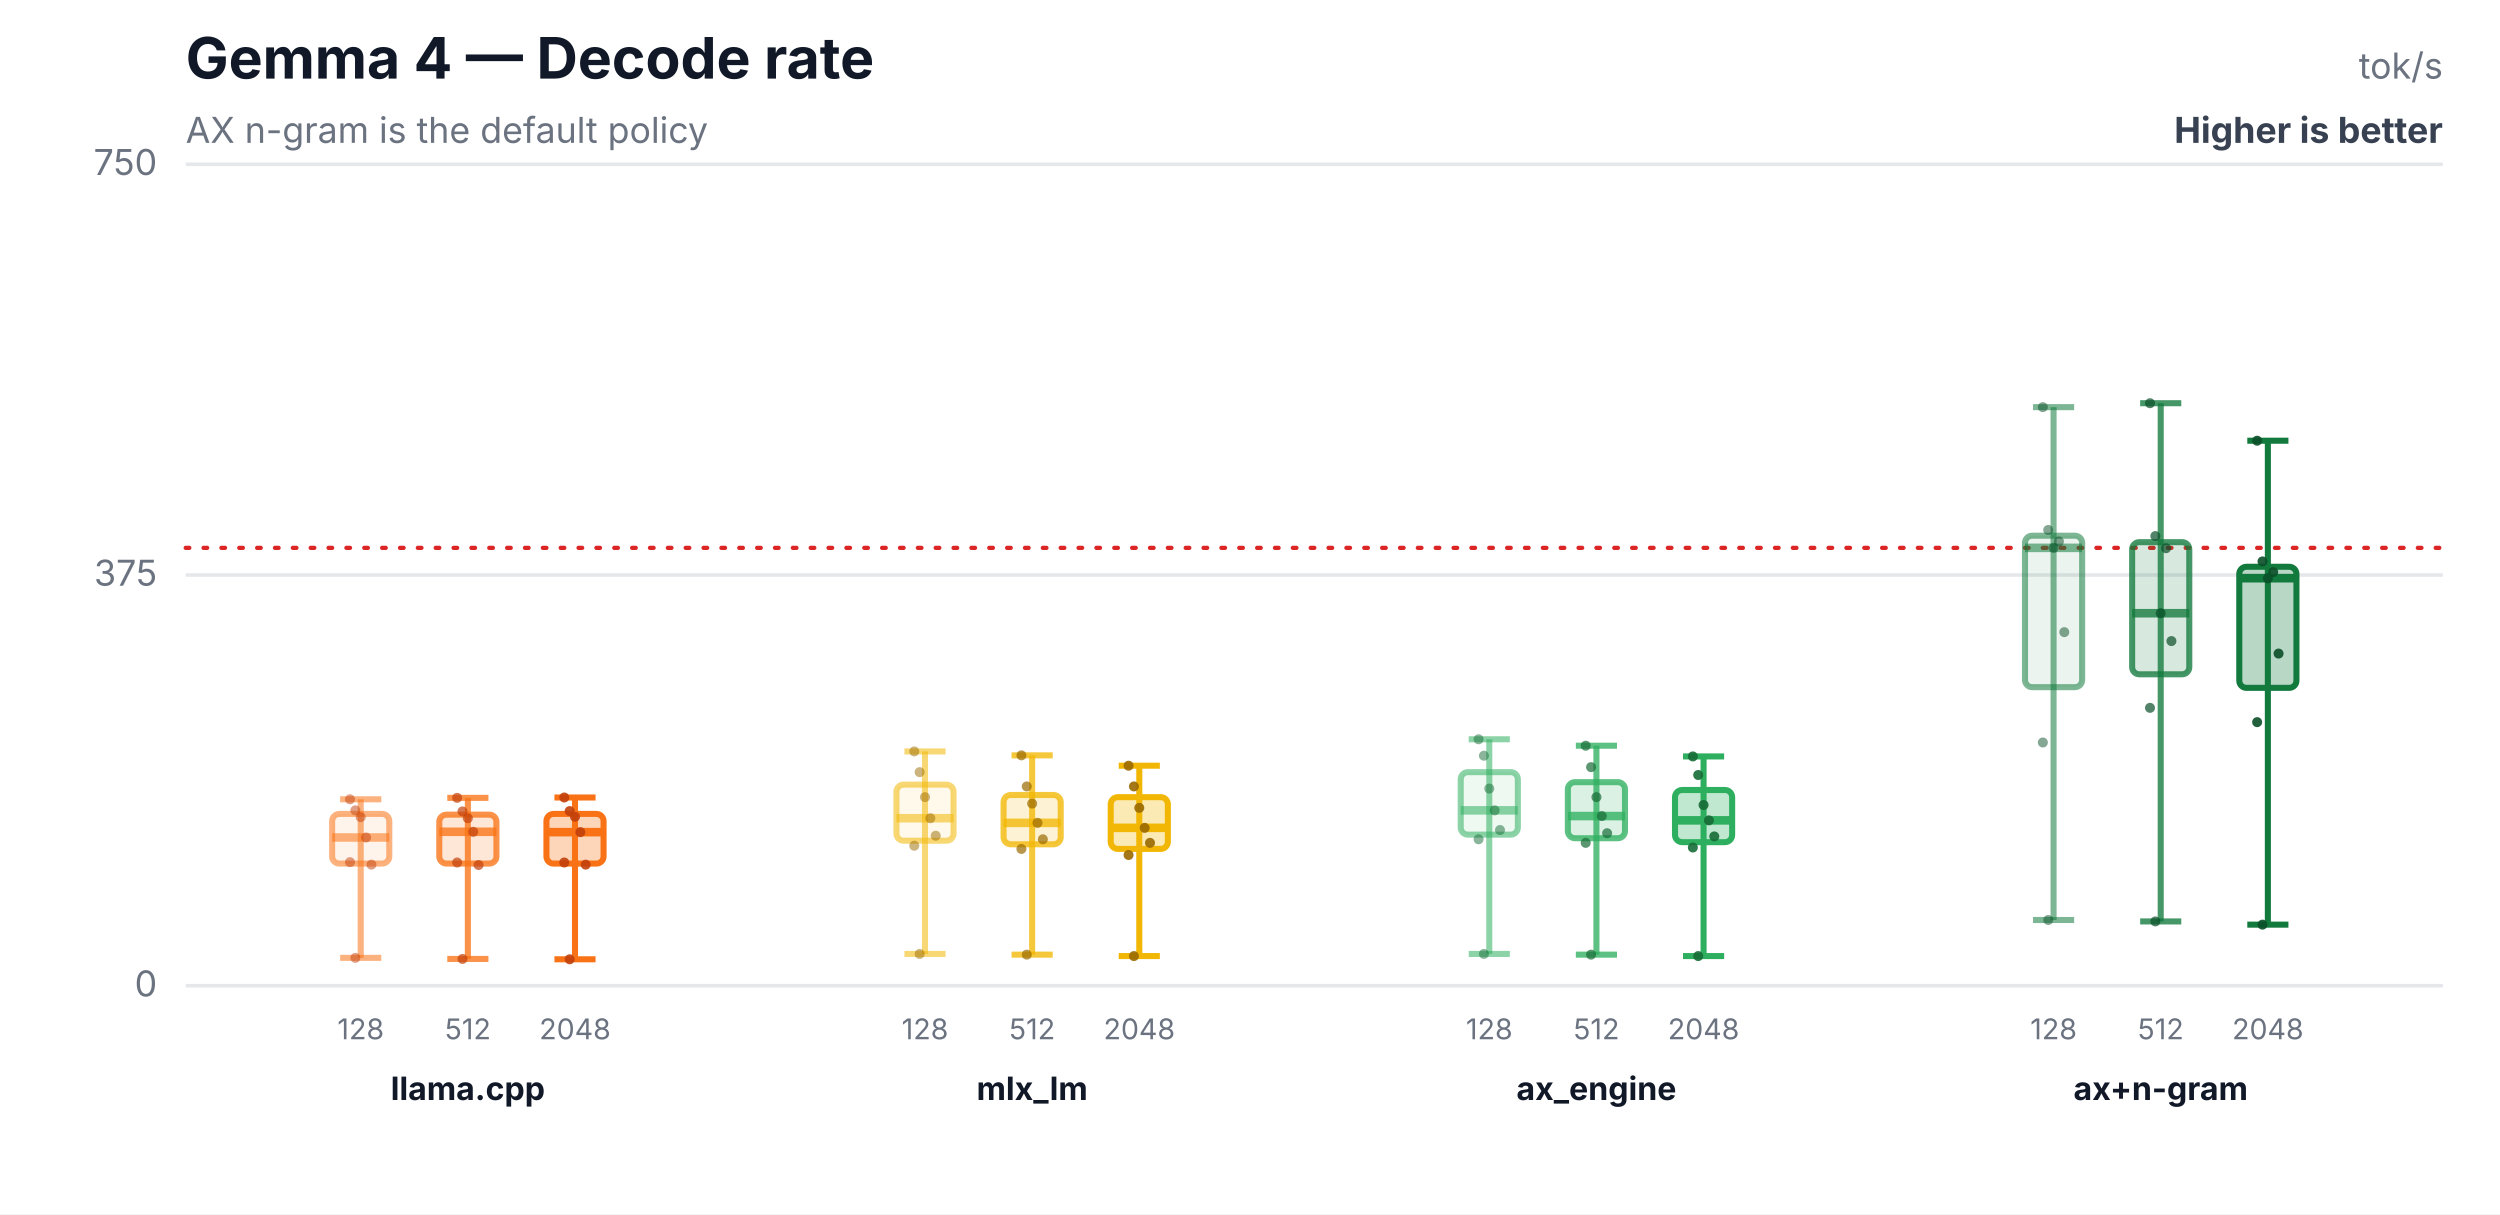
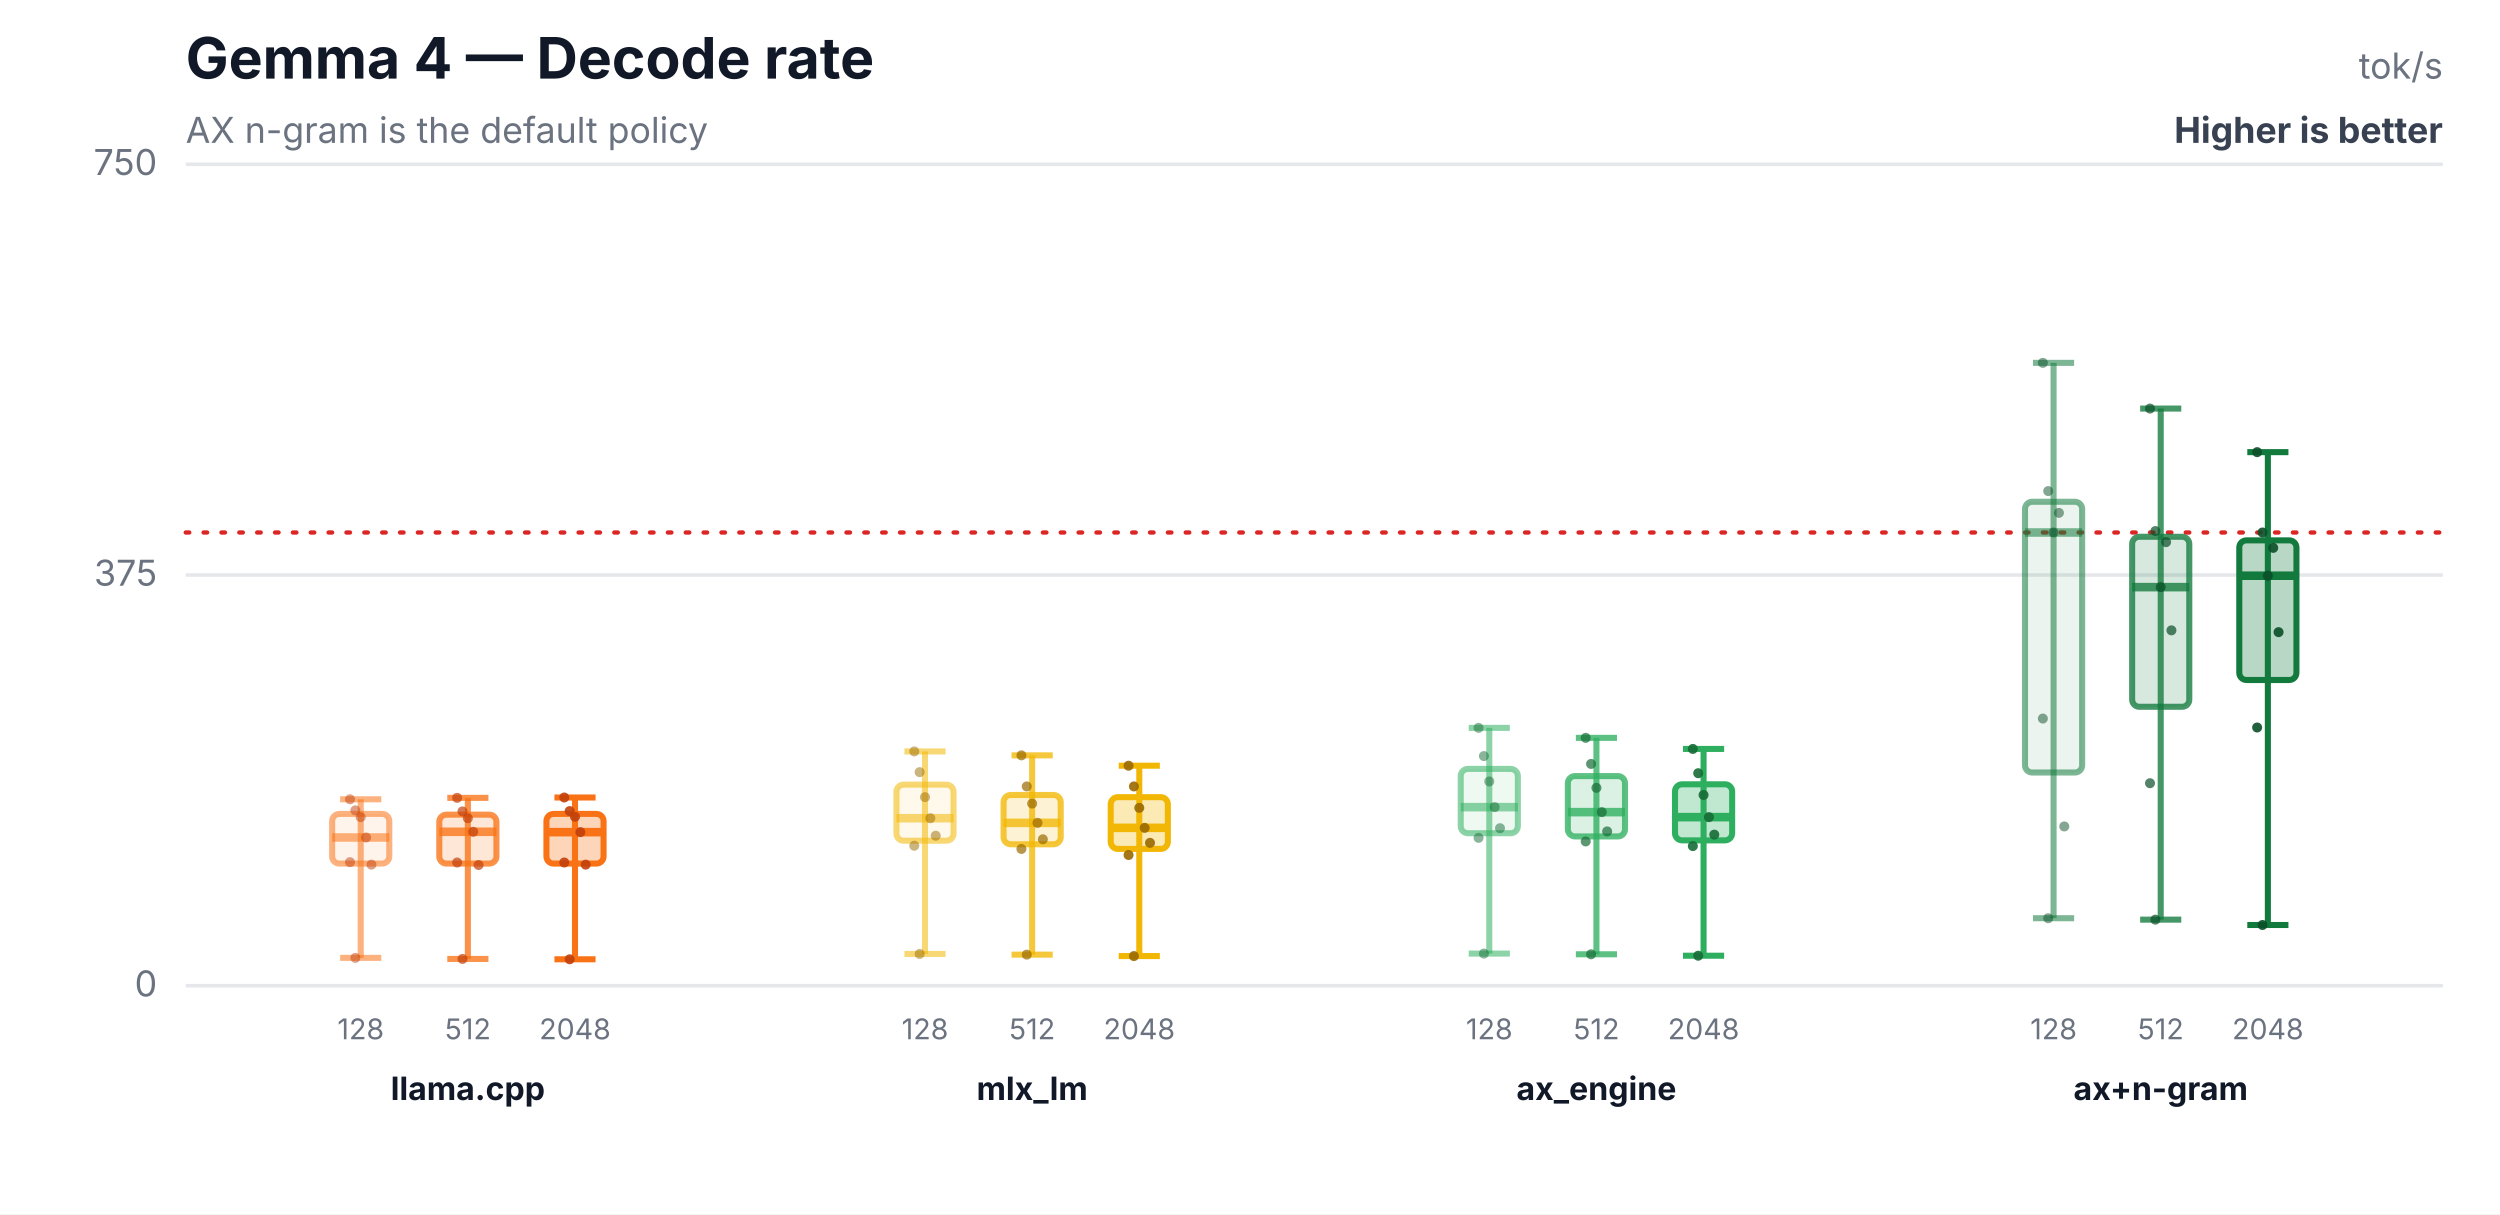
<svg xmlns="http://www.w3.org/2000/svg" width="700" height="340" viewBox="0 0 700 340" role="img" aria-labelledby="title desc">
  <rect width="700" height="340" fill="#ffffff" />
  <text x="52" y="22" font-family="Inter,Segoe UI,Arial,sans-serif" font-size="16" font-weight="700" fill="#111827">Gemma 4 — Decode rate</text>
  <text x="52" y="40" font-family="Inter,Segoe UI,Arial,sans-serif" font-size="10" fill="#6b7280">AX n-gram is the default policy</text>
  <text x="684" y="22" text-anchor="end" font-family="Inter,Segoe UI,Arial,sans-serif" font-size="10" fill="#6b7280">tok/s</text>
  <text x="684" y="40" text-anchor="end" font-family="Inter,Segoe UI,Arial,sans-serif" font-size="10" font-weight="700" fill="#374151">Higher is better</text>
  <line x1="52" y1="276.0" x2="684" y2="276.0" stroke="#e5e7eb" stroke-width="1" />
  <text x="44" y="279.0" text-anchor="end" font-family="Inter,Segoe UI,Arial,sans-serif" font-size="10" fill="#6b7280">0</text>
  <line x1="52" y1="161.0" x2="684" y2="161.0" stroke="#e5e7eb" stroke-width="1" />
  <text x="44" y="164.0" text-anchor="end" font-family="Inter,Segoe UI,Arial,sans-serif" font-size="10" fill="#6b7280">375</text>
  <line x1="52" y1="46.0" x2="684" y2="46.0" stroke="#e5e7eb" stroke-width="1" />
  <text x="44" y="49.0" text-anchor="end" font-family="Inter,Segoe UI,Arial,sans-serif" font-size="10" fill="#6b7280">750</text>
-   <line x1="52" y1="153.4" x2="684" y2="153.4" stroke="#dc2626" stroke-width="1.2" stroke-dasharray="1 4" stroke-linecap="round" />
+   <line x1="52" y1="149.1" x2="684" y2="149.1" stroke="#dc2626" stroke-width="1.2" stroke-dasharray="1 4" stroke-linecap="round" />
  <line x1="101" y1="223.8" x2="101" y2="268.2" stroke="#f97316" stroke-opacity="0.55" stroke-width="1.7" />
  <line x1="95.24" y1="223.8" x2="106.76" y2="223.8" stroke="#f97316" stroke-opacity="0.55" stroke-width="1.7" />
  <line x1="95.24" y1="268.2" x2="106.76" y2="268.2" stroke="#f97316" stroke-opacity="0.55" stroke-width="1.7" />
  <rect x="93" y="227.9" width="16" height="13.9" rx="2" fill="#f97316" fill-opacity="0.08" stroke="#f97316" stroke-opacity="0.55" stroke-width="1.7" />
  <line x1="93" y1="234.5" x2="109" y2="234.5" stroke="#f97316" stroke-opacity="0.55" stroke-width="2.4" />
  <text x="101" y="291" text-anchor="middle" font-family="Inter,Segoe UI,Arial,sans-serif" font-size="8" fill="#6b7280">128</text>
  <circle cx="98" cy="223.8" r="1.4" fill="#c2410c" fill-opacity="0.5" />
  <circle cx="99.5" cy="226.9" r="1.4" fill="#c2410c" fill-opacity="0.5" />
  <circle cx="101" cy="228.8" r="1.4" fill="#c2410c" fill-opacity="0.5" />
  <circle cx="102.5" cy="234.5" r="1.4" fill="#c2410c" fill-opacity="0.5" />
  <circle cx="104" cy="242.1" r="1.4" fill="#c2410c" fill-opacity="0.5" />
  <circle cx="98" cy="241.4" r="1.4" fill="#c2410c" fill-opacity="0.5" />
  <circle cx="99.5" cy="268.2" r="1.4" fill="#c2410c" fill-opacity="0.5" />
  <line x1="131" y1="223.4" x2="131" y2="268.5" stroke="#f97316" stroke-opacity="0.78" stroke-width="1.7" />
  <line x1="125.24" y1="223.4" x2="136.76" y2="223.4" stroke="#f97316" stroke-opacity="0.78" stroke-width="1.7" />
  <line x1="125.24" y1="268.5" x2="136.76" y2="268.5" stroke="#f97316" stroke-opacity="0.78" stroke-width="1.7" />
  <rect x="123" y="228.1" width="16" height="13.7" rx="2" fill="#f97316" fill-opacity="0.17" stroke="#f97316" stroke-opacity="0.78" stroke-width="1.7" />
  <line x1="123" y1="232.9" x2="139" y2="232.9" stroke="#f97316" stroke-opacity="0.78" stroke-width="2.4" />
  <text x="131" y="291" text-anchor="middle" font-family="Inter,Segoe UI,Arial,sans-serif" font-size="8" fill="#6b7280">512</text>
  <circle cx="128" cy="223.4" r="1.4" fill="#c2410c" fill-opacity="0.7" />
  <circle cx="129.5" cy="227.2" r="1.4" fill="#c2410c" fill-opacity="0.7" />
  <circle cx="131" cy="229.1" r="1.4" fill="#c2410c" fill-opacity="0.7" />
  <circle cx="132.5" cy="232.9" r="1.4" fill="#c2410c" fill-opacity="0.7" />
  <circle cx="134" cy="242.2" r="1.4" fill="#c2410c" fill-opacity="0.7" />
  <circle cx="128" cy="241.5" r="1.4" fill="#c2410c" fill-opacity="0.7" />
  <circle cx="129.5" cy="268.5" r="1.4" fill="#c2410c" fill-opacity="0.7" />
  <line x1="161" y1="223.3" x2="161" y2="268.6" stroke="#f97316" stroke-opacity="1.0" stroke-width="1.7" />
  <line x1="155.24" y1="223.3" x2="166.76" y2="223.3" stroke="#f97316" stroke-opacity="1.0" stroke-width="1.7" />
  <line x1="155.24" y1="268.6" x2="166.76" y2="268.6" stroke="#f97316" stroke-opacity="1.0" stroke-width="1.7" />
  <rect x="153" y="227.9" width="16" height="13.9" rx="2" fill="#f97316" fill-opacity="0.3" stroke="#f97316" stroke-opacity="1.0" stroke-width="1.7" />
  <line x1="153" y1="233.0" x2="169" y2="233.0" stroke="#f97316" stroke-opacity="1.0" stroke-width="2.4" />
  <text x="161" y="291" text-anchor="middle" font-family="Inter,Segoe UI,Arial,sans-serif" font-size="8" fill="#6b7280">2048</text>
  <circle cx="158" cy="223.3" r="1.4" fill="#c2410c" fill-opacity="0.9" />
  <circle cx="159.5" cy="227.1" r="1.4" fill="#c2410c" fill-opacity="0.9" />
  <circle cx="161" cy="228.7" r="1.4" fill="#c2410c" fill-opacity="0.9" />
  <circle cx="162.5" cy="233.0" r="1.4" fill="#c2410c" fill-opacity="0.9" />
  <circle cx="164" cy="242.1" r="1.4" fill="#c2410c" fill-opacity="0.9" />
  <circle cx="158" cy="241.5" r="1.4" fill="#c2410c" fill-opacity="0.9" />
  <circle cx="159.5" cy="268.6" r="1.4" fill="#c2410c" fill-opacity="0.9" />
  <text x="131" y="308" text-anchor="middle" font-family="Inter,Segoe UI,Arial,sans-serif" font-size="9" font-weight="700" fill="#111827">llama.cpp</text>
  <line x1="259" y1="210.4" x2="259" y2="267.1" stroke="#f2b705" stroke-opacity="0.55" stroke-width="1.7" />
  <line x1="253.24" y1="210.4" x2="264.76" y2="210.4" stroke="#f2b705" stroke-opacity="0.55" stroke-width="1.7" />
  <line x1="253.24" y1="267.1" x2="264.76" y2="267.1" stroke="#f2b705" stroke-opacity="0.55" stroke-width="1.7" />
  <rect x="251" y="219.7" width="16" height="15.7" rx="2" fill="#f2b705" fill-opacity="0.08" stroke="#f2b705" stroke-opacity="0.55" stroke-width="1.7" />
  <line x1="251" y1="229.1" x2="267" y2="229.1" stroke="#f2b705" stroke-opacity="0.55" stroke-width="2.4" />
  <text x="259" y="291" text-anchor="middle" font-family="Inter,Segoe UI,Arial,sans-serif" font-size="8" fill="#6b7280">128</text>
  <circle cx="256" cy="210.4" r="1.4" fill="#9a6a00" fill-opacity="0.5" />
  <circle cx="257.5" cy="216.2" r="1.4" fill="#9a6a00" fill-opacity="0.5" />
  <circle cx="259" cy="223.2" r="1.4" fill="#9a6a00" fill-opacity="0.5" />
  <circle cx="260.5" cy="229.1" r="1.4" fill="#9a6a00" fill-opacity="0.5" />
  <circle cx="262" cy="234.0" r="1.4" fill="#9a6a00" fill-opacity="0.5" />
  <circle cx="256" cy="236.8" r="1.4" fill="#9a6a00" fill-opacity="0.5" />
  <circle cx="257.5" cy="267.1" r="1.4" fill="#9a6a00" fill-opacity="0.5" />
  <line x1="289" y1="211.5" x2="289" y2="267.3" stroke="#f2b705" stroke-opacity="0.78" stroke-width="1.7" />
  <line x1="283.24" y1="211.5" x2="294.76" y2="211.5" stroke="#f2b705" stroke-opacity="0.78" stroke-width="1.7" />
  <line x1="283.24" y1="267.3" x2="294.76" y2="267.3" stroke="#f2b705" stroke-opacity="0.78" stroke-width="1.7" />
  <rect x="281" y="222.6" width="16" height="13.8" rx="2" fill="#f2b705" fill-opacity="0.17" stroke="#f2b705" stroke-opacity="0.78" stroke-width="1.7" />
  <line x1="281" y1="230.4" x2="297" y2="230.4" stroke="#f2b705" stroke-opacity="0.78" stroke-width="2.4" />
  <text x="289" y="291" text-anchor="middle" font-family="Inter,Segoe UI,Arial,sans-serif" font-size="8" fill="#6b7280">512</text>
  <circle cx="286" cy="211.5" r="1.4" fill="#9a6a00" fill-opacity="0.7" />
  <circle cx="287.5" cy="220.2" r="1.4" fill="#9a6a00" fill-opacity="0.7" />
  <circle cx="289" cy="225.0" r="1.4" fill="#9a6a00" fill-opacity="0.7" />
  <circle cx="290.5" cy="230.4" r="1.4" fill="#9a6a00" fill-opacity="0.7" />
  <circle cx="292" cy="235.0" r="1.4" fill="#9a6a00" fill-opacity="0.7" />
  <circle cx="286" cy="237.7" r="1.4" fill="#9a6a00" fill-opacity="0.7" />
  <circle cx="287.5" cy="267.3" r="1.4" fill="#9a6a00" fill-opacity="0.7" />
  <line x1="319" y1="214.4" x2="319" y2="267.7" stroke="#f2b705" stroke-opacity="1.0" stroke-width="1.7" />
  <line x1="313.24" y1="214.4" x2="324.76" y2="214.4" stroke="#f2b705" stroke-opacity="1.0" stroke-width="1.7" />
  <line x1="313.24" y1="267.7" x2="324.76" y2="267.7" stroke="#f2b705" stroke-opacity="1.0" stroke-width="1.7" />
  <rect x="311" y="223.2" width="16" height="14.5" rx="2" fill="#f2b705" fill-opacity="0.3" stroke="#f2b705" stroke-opacity="1.0" stroke-width="1.7" />
  <line x1="311" y1="231.8" x2="327" y2="231.8" stroke="#f2b705" stroke-opacity="1.0" stroke-width="2.4" />
  <text x="319" y="291" text-anchor="middle" font-family="Inter,Segoe UI,Arial,sans-serif" font-size="8" fill="#6b7280">2048</text>
  <circle cx="316" cy="214.4" r="1.4" fill="#9a6a00" fill-opacity="0.9" />
  <circle cx="317.5" cy="220.2" r="1.4" fill="#9a6a00" fill-opacity="0.9" />
  <circle cx="319" cy="226.2" r="1.4" fill="#9a6a00" fill-opacity="0.9" />
  <circle cx="320.5" cy="231.8" r="1.4" fill="#9a6a00" fill-opacity="0.9" />
  <circle cx="322" cy="236.0" r="1.4" fill="#9a6a00" fill-opacity="0.9" />
  <circle cx="316" cy="239.4" r="1.4" fill="#9a6a00" fill-opacity="0.9" />
  <circle cx="317.5" cy="267.7" r="1.4" fill="#9a6a00" fill-opacity="0.9" />
  <text x="289" y="308" text-anchor="middle" font-family="Inter,Segoe UI,Arial,sans-serif" font-size="9" font-weight="700" fill="#111827">mlx_lm</text>
-   <line x1="417" y1="207.0" x2="417" y2="267.1" stroke="#2eaf5f" stroke-opacity="0.55" stroke-width="1.7" />
-   <line x1="411.24" y1="207.0" x2="422.76" y2="207.0" stroke="#2eaf5f" stroke-opacity="0.55" stroke-width="1.7" />
-   <line x1="411.24" y1="267.1" x2="422.76" y2="267.1" stroke="#2eaf5f" stroke-opacity="0.55" stroke-width="1.7" />
-   <rect x="409" y="216.2" width="16" height="17.5" rx="2" fill="#2eaf5f" fill-opacity="0.08" stroke="#2eaf5f" stroke-opacity="0.55" stroke-width="1.7" />
-   <line x1="409" y1="226.9" x2="425" y2="226.9" stroke="#2eaf5f" stroke-opacity="0.55" stroke-width="2.4" />
+   <line x1="417" y1="203.8" x2="417" y2="267.0" stroke="#2eaf5f" stroke-opacity="0.55" stroke-width="1.7" />
+   <line x1="411.24" y1="203.8" x2="422.76" y2="203.8" stroke="#2eaf5f" stroke-opacity="0.55" stroke-width="1.7" />
+   <line x1="411.24" y1="267.0" x2="422.76" y2="267.0" stroke="#2eaf5f" stroke-opacity="0.55" stroke-width="1.7" />
+   <rect x="409" y="215.3" width="16" height="18.0" rx="2" fill="#2eaf5f" fill-opacity="0.08" stroke="#2eaf5f" stroke-opacity="0.55" stroke-width="1.7" />
+   <line x1="409" y1="226.0" x2="425" y2="226.0" stroke="#2eaf5f" stroke-opacity="0.55" stroke-width="2.4" />
  <text x="417" y="291" text-anchor="middle" font-family="Inter,Segoe UI,Arial,sans-serif" font-size="8" fill="#6b7280">128</text>
-   <circle cx="414" cy="207.0" r="1.4" fill="#176c37" fill-opacity="0.5" />
-   <circle cx="415.5" cy="211.6" r="1.4" fill="#176c37" fill-opacity="0.5" />
-   <circle cx="417" cy="220.8" r="1.4" fill="#176c37" fill-opacity="0.5" />
-   <circle cx="418.5" cy="226.9" r="1.4" fill="#176c37" fill-opacity="0.5" />
-   <circle cx="420" cy="232.4" r="1.4" fill="#176c37" fill-opacity="0.5" />
-   <circle cx="414" cy="235.0" r="1.4" fill="#176c37" fill-opacity="0.5" />
-   <circle cx="415.5" cy="267.1" r="1.4" fill="#176c37" fill-opacity="0.5" />
-   <line x1="447" y1="208.8" x2="447" y2="267.3" stroke="#2eaf5f" stroke-opacity="0.78" stroke-width="1.7" />
-   <line x1="441.24" y1="208.8" x2="452.76" y2="208.8" stroke="#2eaf5f" stroke-opacity="0.78" stroke-width="1.7" />
-   <line x1="441.24" y1="267.3" x2="452.76" y2="267.3" stroke="#2eaf5f" stroke-opacity="0.78" stroke-width="1.7" />
-   <rect x="439" y="219.0" width="16" height="15.7" rx="2" fill="#2eaf5f" fill-opacity="0.17" stroke="#2eaf5f" stroke-opacity="0.78" stroke-width="1.7" />
-   <line x1="439" y1="228.5" x2="455" y2="228.5" stroke="#2eaf5f" stroke-opacity="0.78" stroke-width="2.4" />
+   <circle cx="414" cy="203.8" r="1.4" fill="#176c37" fill-opacity="0.5" />
+   <circle cx="415.5" cy="211.7" r="1.4" fill="#176c37" fill-opacity="0.5" />
+   <circle cx="417" cy="218.8" r="1.4" fill="#176c37" fill-opacity="0.5" />
+   <circle cx="418.5" cy="226.0" r="1.4" fill="#176c37" fill-opacity="0.5" />
+   <circle cx="420" cy="231.9" r="1.4" fill="#176c37" fill-opacity="0.5" />
+   <circle cx="414" cy="234.6" r="1.4" fill="#176c37" fill-opacity="0.5" />
+   <circle cx="415.5" cy="267.0" r="1.4" fill="#176c37" fill-opacity="0.5" />
+   <line x1="447" y1="206.6" x2="447" y2="267.2" stroke="#2eaf5f" stroke-opacity="0.78" stroke-width="1.7" />
+   <line x1="441.24" y1="206.6" x2="452.76" y2="206.6" stroke="#2eaf5f" stroke-opacity="0.78" stroke-width="1.7" />
+   <line x1="441.24" y1="267.2" x2="452.76" y2="267.2" stroke="#2eaf5f" stroke-opacity="0.78" stroke-width="1.7" />
+   <rect x="439" y="217.3" width="16" height="16.9" rx="2" fill="#2eaf5f" fill-opacity="0.17" stroke="#2eaf5f" stroke-opacity="0.78" stroke-width="1.7" />
+   <line x1="439" y1="227.4" x2="455" y2="227.4" stroke="#2eaf5f" stroke-opacity="0.78" stroke-width="2.4" />
  <text x="447" y="291" text-anchor="middle" font-family="Inter,Segoe UI,Arial,sans-serif" font-size="8" fill="#6b7280">512</text>
-   <circle cx="444" cy="208.8" r="1.4" fill="#176c37" fill-opacity="0.7" />
-   <circle cx="445.5" cy="214.8" r="1.4" fill="#176c37" fill-opacity="0.7" />
-   <circle cx="447" cy="223.2" r="1.4" fill="#176c37" fill-opacity="0.7" />
-   <circle cx="448.5" cy="228.5" r="1.4" fill="#176c37" fill-opacity="0.7" />
-   <circle cx="450" cy="233.3" r="1.4" fill="#176c37" fill-opacity="0.7" />
-   <circle cx="444" cy="236.0" r="1.4" fill="#176c37" fill-opacity="0.7" />
-   <circle cx="445.5" cy="267.3" r="1.4" fill="#176c37" fill-opacity="0.7" />
-   <line x1="477" y1="211.8" x2="477" y2="267.7" stroke="#2eaf5f" stroke-opacity="1.0" stroke-width="1.7" />
-   <line x1="471.24" y1="211.8" x2="482.76" y2="211.8" stroke="#2eaf5f" stroke-opacity="1.0" stroke-width="1.7" />
-   <line x1="471.24" y1="267.7" x2="482.76" y2="267.7" stroke="#2eaf5f" stroke-opacity="1.0" stroke-width="1.7" />
-   <rect x="469" y="221.2" width="16" height="14.6" rx="2" fill="#2eaf5f" fill-opacity="0.3" stroke="#2eaf5f" stroke-opacity="1.0" stroke-width="1.7" />
-   <line x1="469" y1="229.7" x2="485" y2="229.7" stroke="#2eaf5f" stroke-opacity="1.0" stroke-width="2.4" />
+   <circle cx="444" cy="206.6" r="1.4" fill="#176c37" fill-opacity="0.7" />
+   <circle cx="445.5" cy="213.9" r="1.4" fill="#176c37" fill-opacity="0.7" />
+   <circle cx="447" cy="220.6" r="1.4" fill="#176c37" fill-opacity="0.7" />
+   <circle cx="448.5" cy="227.4" r="1.4" fill="#176c37" fill-opacity="0.7" />
+   <circle cx="450" cy="232.8" r="1.4" fill="#176c37" fill-opacity="0.7" />
+   <circle cx="444" cy="235.6" r="1.4" fill="#176c37" fill-opacity="0.7" />
+   <circle cx="445.5" cy="267.2" r="1.4" fill="#176c37" fill-opacity="0.7" />
+   <line x1="477" y1="209.7" x2="477" y2="267.6" stroke="#2eaf5f" stroke-opacity="1.0" stroke-width="1.7" />
+   <line x1="471.24" y1="209.7" x2="482.76" y2="209.7" stroke="#2eaf5f" stroke-opacity="1.0" stroke-width="1.7" />
+   <line x1="471.24" y1="267.6" x2="482.76" y2="267.6" stroke="#2eaf5f" stroke-opacity="1.0" stroke-width="1.7" />
+   <rect x="469" y="219.6" width="16" height="15.7" rx="2" fill="#2eaf5f" fill-opacity="0.3" stroke="#2eaf5f" stroke-opacity="1.0" stroke-width="1.7" />
+   <line x1="469" y1="228.8" x2="485" y2="228.8" stroke="#2eaf5f" stroke-opacity="1.0" stroke-width="2.4" />
  <text x="477" y="291" text-anchor="middle" font-family="Inter,Segoe UI,Arial,sans-serif" font-size="8" fill="#6b7280">2048</text>
-   <circle cx="474" cy="211.8" r="1.4" fill="#176c37" fill-opacity="0.9" />
-   <circle cx="475.5" cy="217.0" r="1.4" fill="#176c37" fill-opacity="0.9" />
-   <circle cx="477" cy="225.4" r="1.4" fill="#176c37" fill-opacity="0.9" />
-   <circle cx="478.5" cy="229.7" r="1.4" fill="#176c37" fill-opacity="0.9" />
-   <circle cx="480" cy="234.2" r="1.4" fill="#176c37" fill-opacity="0.9" />
-   <circle cx="474" cy="237.3" r="1.4" fill="#176c37" fill-opacity="0.9" />
-   <circle cx="475.5" cy="267.7" r="1.4" fill="#176c37" fill-opacity="0.9" />
+   <circle cx="474" cy="209.7" r="1.4" fill="#176c37" fill-opacity="0.9" />
+   <circle cx="475.5" cy="216.5" r="1.4" fill="#176c37" fill-opacity="0.9" />
+   <circle cx="477" cy="222.6" r="1.4" fill="#176c37" fill-opacity="0.9" />
+   <circle cx="478.5" cy="228.8" r="1.4" fill="#176c37" fill-opacity="0.9" />
+   <circle cx="480" cy="233.7" r="1.4" fill="#176c37" fill-opacity="0.9" />
+   <circle cx="474" cy="236.9" r="1.4" fill="#176c37" fill-opacity="0.9" />
+   <circle cx="475.5" cy="267.6" r="1.4" fill="#176c37" fill-opacity="0.9" />
  <text x="447" y="308" text-anchor="middle" font-family="Inter,Segoe UI,Arial,sans-serif" font-size="9" font-weight="700" fill="#111827">ax_engine</text>
-   <line x1="575" y1="114.0" x2="575" y2="257.6" stroke="#137a3d" stroke-opacity="0.55" stroke-width="1.7" />
-   <line x1="569.24" y1="114.0" x2="580.76" y2="114.0" stroke="#137a3d" stroke-opacity="0.55" stroke-width="1.7" />
-   <line x1="569.24" y1="257.6" x2="580.76" y2="257.6" stroke="#137a3d" stroke-opacity="0.55" stroke-width="1.7" />
-   <rect x="567" y="150.0" width="16" height="42.4" rx="2" fill="#137a3d" fill-opacity="0.08" stroke="#137a3d" stroke-opacity="0.55" stroke-width="1.7" />
-   <line x1="567" y1="153.4" x2="583" y2="153.4" stroke="#137a3d" stroke-opacity="0.55" stroke-width="2.4" />
+   <line x1="575" y1="101.6" x2="575" y2="257.1" stroke="#137a3d" stroke-opacity="0.55" stroke-width="1.7" />
+   <line x1="569.24" y1="101.6" x2="580.76" y2="101.6" stroke="#137a3d" stroke-opacity="0.55" stroke-width="1.7" />
+   <line x1="569.24" y1="257.1" x2="580.76" y2="257.1" stroke="#137a3d" stroke-opacity="0.55" stroke-width="1.7" />
+   <rect x="567" y="140.5" width="16" height="75.8" rx="2" fill="#137a3d" fill-opacity="0.08" stroke="#137a3d" stroke-opacity="0.55" stroke-width="1.7" />
+   <line x1="567" y1="149.1" x2="583" y2="149.1" stroke="#137a3d" stroke-opacity="0.55" stroke-width="2.4" />
  <text x="575" y="291" text-anchor="middle" font-family="Inter,Segoe UI,Arial,sans-serif" font-size="8" fill="#6b7280">128</text>
-   <circle cx="572" cy="114.0" r="1.4" fill="#0b4f28" fill-opacity="0.5" />
-   <circle cx="573.5" cy="148.4" r="1.4" fill="#0b4f28" fill-opacity="0.5" />
-   <circle cx="575" cy="153.4" r="1.4" fill="#0b4f28" fill-opacity="0.5" />
-   <circle cx="576.5" cy="151.6" r="1.4" fill="#0b4f28" fill-opacity="0.5" />
-   <circle cx="578" cy="177.0" r="1.4" fill="#0b4f28" fill-opacity="0.5" />
-   <circle cx="572" cy="207.9" r="1.4" fill="#0b4f28" fill-opacity="0.5" />
-   <circle cx="573.5" cy="257.6" r="1.4" fill="#0b4f28" fill-opacity="0.5" />
-   <line x1="605" y1="112.9" x2="605" y2="258.0" stroke="#137a3d" stroke-opacity="0.78" stroke-width="1.7" />
-   <line x1="599.24" y1="112.9" x2="610.76" y2="112.9" stroke="#137a3d" stroke-opacity="0.78" stroke-width="1.7" />
-   <line x1="599.24" y1="258.0" x2="610.76" y2="258.0" stroke="#137a3d" stroke-opacity="0.78" stroke-width="1.7" />
-   <rect x="597" y="151.8" width="16" height="37.0" rx="2" fill="#137a3d" fill-opacity="0.17" stroke="#137a3d" stroke-opacity="0.78" stroke-width="1.7" />
-   <line x1="597" y1="171.7" x2="613" y2="171.7" stroke="#137a3d" stroke-opacity="0.78" stroke-width="2.4" />
+   <circle cx="572" cy="101.6" r="1.4" fill="#0b4f28" fill-opacity="0.5" />
+   <circle cx="573.5" cy="137.5" r="1.4" fill="#0b4f28" fill-opacity="0.5" />
+   <circle cx="575" cy="149.1" r="1.4" fill="#0b4f28" fill-opacity="0.5" />
+   <circle cx="576.5" cy="143.6" r="1.4" fill="#0b4f28" fill-opacity="0.5" />
+   <circle cx="578" cy="231.4" r="1.4" fill="#0b4f28" fill-opacity="0.5" />
+   <circle cx="572" cy="201.2" r="1.4" fill="#0b4f28" fill-opacity="0.5" />
+   <circle cx="573.5" cy="257.1" r="1.4" fill="#0b4f28" fill-opacity="0.5" />
+   <line x1="605" y1="114.4" x2="605" y2="257.5" stroke="#137a3d" stroke-opacity="0.78" stroke-width="1.7" />
+   <line x1="599.24" y1="114.4" x2="610.76" y2="114.4" stroke="#137a3d" stroke-opacity="0.78" stroke-width="1.7" />
+   <line x1="599.24" y1="257.5" x2="610.76" y2="257.5" stroke="#137a3d" stroke-opacity="0.78" stroke-width="1.7" />
+   <rect x="597" y="150.3" width="16" height="47.6" rx="2" fill="#137a3d" fill-opacity="0.17" stroke="#137a3d" stroke-opacity="0.78" stroke-width="1.7" />
+   <line x1="597" y1="164.4" x2="613" y2="164.4" stroke="#137a3d" stroke-opacity="0.78" stroke-width="2.4" />
  <text x="605" y="291" text-anchor="middle" font-family="Inter,Segoe UI,Arial,sans-serif" font-size="8" fill="#6b7280">512</text>
-   <circle cx="602" cy="112.9" r="1.4" fill="#0b4f28" fill-opacity="0.7" />
-   <circle cx="603.5" cy="150.1" r="1.4" fill="#0b4f28" fill-opacity="0.7" />
-   <circle cx="605" cy="171.7" r="1.4" fill="#0b4f28" fill-opacity="0.7" />
-   <circle cx="606.5" cy="153.5" r="1.4" fill="#0b4f28" fill-opacity="0.7" />
-   <circle cx="608" cy="179.5" r="1.4" fill="#0b4f28" fill-opacity="0.7" />
-   <circle cx="602" cy="198.2" r="1.4" fill="#0b4f28" fill-opacity="0.7" />
-   <circle cx="603.5" cy="258.0" r="1.4" fill="#0b4f28" fill-opacity="0.7" />
-   <line x1="635" y1="123.4" x2="635" y2="258.9" stroke="#137a3d" stroke-opacity="1.0" stroke-width="1.7" />
-   <line x1="629.24" y1="123.4" x2="640.76" y2="123.4" stroke="#137a3d" stroke-opacity="1.0" stroke-width="1.7" />
-   <line x1="629.24" y1="258.9" x2="640.76" y2="258.9" stroke="#137a3d" stroke-opacity="1.0" stroke-width="1.7" />
-   <rect x="627" y="158.7" width="16" height="33.9" rx="2" fill="#137a3d" fill-opacity="0.3" stroke="#137a3d" stroke-opacity="1.0" stroke-width="1.7" />
-   <line x1="627" y1="161.9" x2="643" y2="161.9" stroke="#137a3d" stroke-opacity="1.0" stroke-width="2.4" />
+   <circle cx="602" cy="114.4" r="1.4" fill="#0b4f28" fill-opacity="0.7" />
+   <circle cx="603.5" cy="148.7" r="1.4" fill="#0b4f28" fill-opacity="0.7" />
+   <circle cx="605" cy="164.4" r="1.4" fill="#0b4f28" fill-opacity="0.7" />
+   <circle cx="606.5" cy="151.8" r="1.4" fill="#0b4f28" fill-opacity="0.7" />
+   <circle cx="608" cy="176.5" r="1.4" fill="#0b4f28" fill-opacity="0.7" />
+   <circle cx="602" cy="219.3" r="1.4" fill="#0b4f28" fill-opacity="0.7" />
+   <circle cx="603.5" cy="257.5" r="1.4" fill="#0b4f28" fill-opacity="0.7" />
+   <line x1="635" y1="126.6" x2="635" y2="259.0" stroke="#137a3d" stroke-opacity="1.0" stroke-width="1.7" />
+   <line x1="629.24" y1="126.6" x2="640.76" y2="126.6" stroke="#137a3d" stroke-opacity="1.0" stroke-width="1.7" />
+   <line x1="629.24" y1="259.0" x2="640.76" y2="259.0" stroke="#137a3d" stroke-opacity="1.0" stroke-width="1.7" />
+   <rect x="627" y="151.3" width="16" height="39.1" rx="2" fill="#137a3d" fill-opacity="0.3" stroke="#137a3d" stroke-opacity="1.0" stroke-width="1.7" />
+   <line x1="627" y1="161.2" x2="643" y2="161.2" stroke="#137a3d" stroke-opacity="1.0" stroke-width="2.4" />
  <text x="635" y="291" text-anchor="middle" font-family="Inter,Segoe UI,Arial,sans-serif" font-size="8" fill="#6b7280">2048</text>
-   <circle cx="632" cy="123.4" r="1.4" fill="#0b4f28" fill-opacity="0.9" />
-   <circle cx="633.5" cy="157.2" r="1.4" fill="#0b4f28" fill-opacity="0.9" />
-   <circle cx="635" cy="161.9" r="1.4" fill="#0b4f28" fill-opacity="0.9" />
-   <circle cx="636.5" cy="160.2" r="1.4" fill="#0b4f28" fill-opacity="0.9" />
-   <circle cx="638" cy="183.0" r="1.4" fill="#0b4f28" fill-opacity="0.9" />
-   <circle cx="632" cy="202.2" r="1.4" fill="#0b4f28" fill-opacity="0.9" />
-   <circle cx="633.5" cy="258.9" r="1.4" fill="#0b4f28" fill-opacity="0.9" />
+   <circle cx="632" cy="126.6" r="1.4" fill="#0b4f28" fill-opacity="0.9" />
+   <circle cx="633.5" cy="149.1" r="1.4" fill="#0b4f28" fill-opacity="0.9" />
+   <circle cx="635" cy="161.2" r="1.4" fill="#0b4f28" fill-opacity="0.9" />
+   <circle cx="636.5" cy="153.4" r="1.4" fill="#0b4f28" fill-opacity="0.9" />
+   <circle cx="638" cy="177.0" r="1.4" fill="#0b4f28" fill-opacity="0.9" />
+   <circle cx="632" cy="203.7" r="1.4" fill="#0b4f28" fill-opacity="0.9" />
+   <circle cx="633.5" cy="259.0" r="1.4" fill="#0b4f28" fill-opacity="0.9" />
  <text x="605" y="308" text-anchor="middle" font-family="Inter,Segoe UI,Arial,sans-serif" font-size="9" font-weight="700" fill="#111827">ax+n-gram</text>
</svg>
